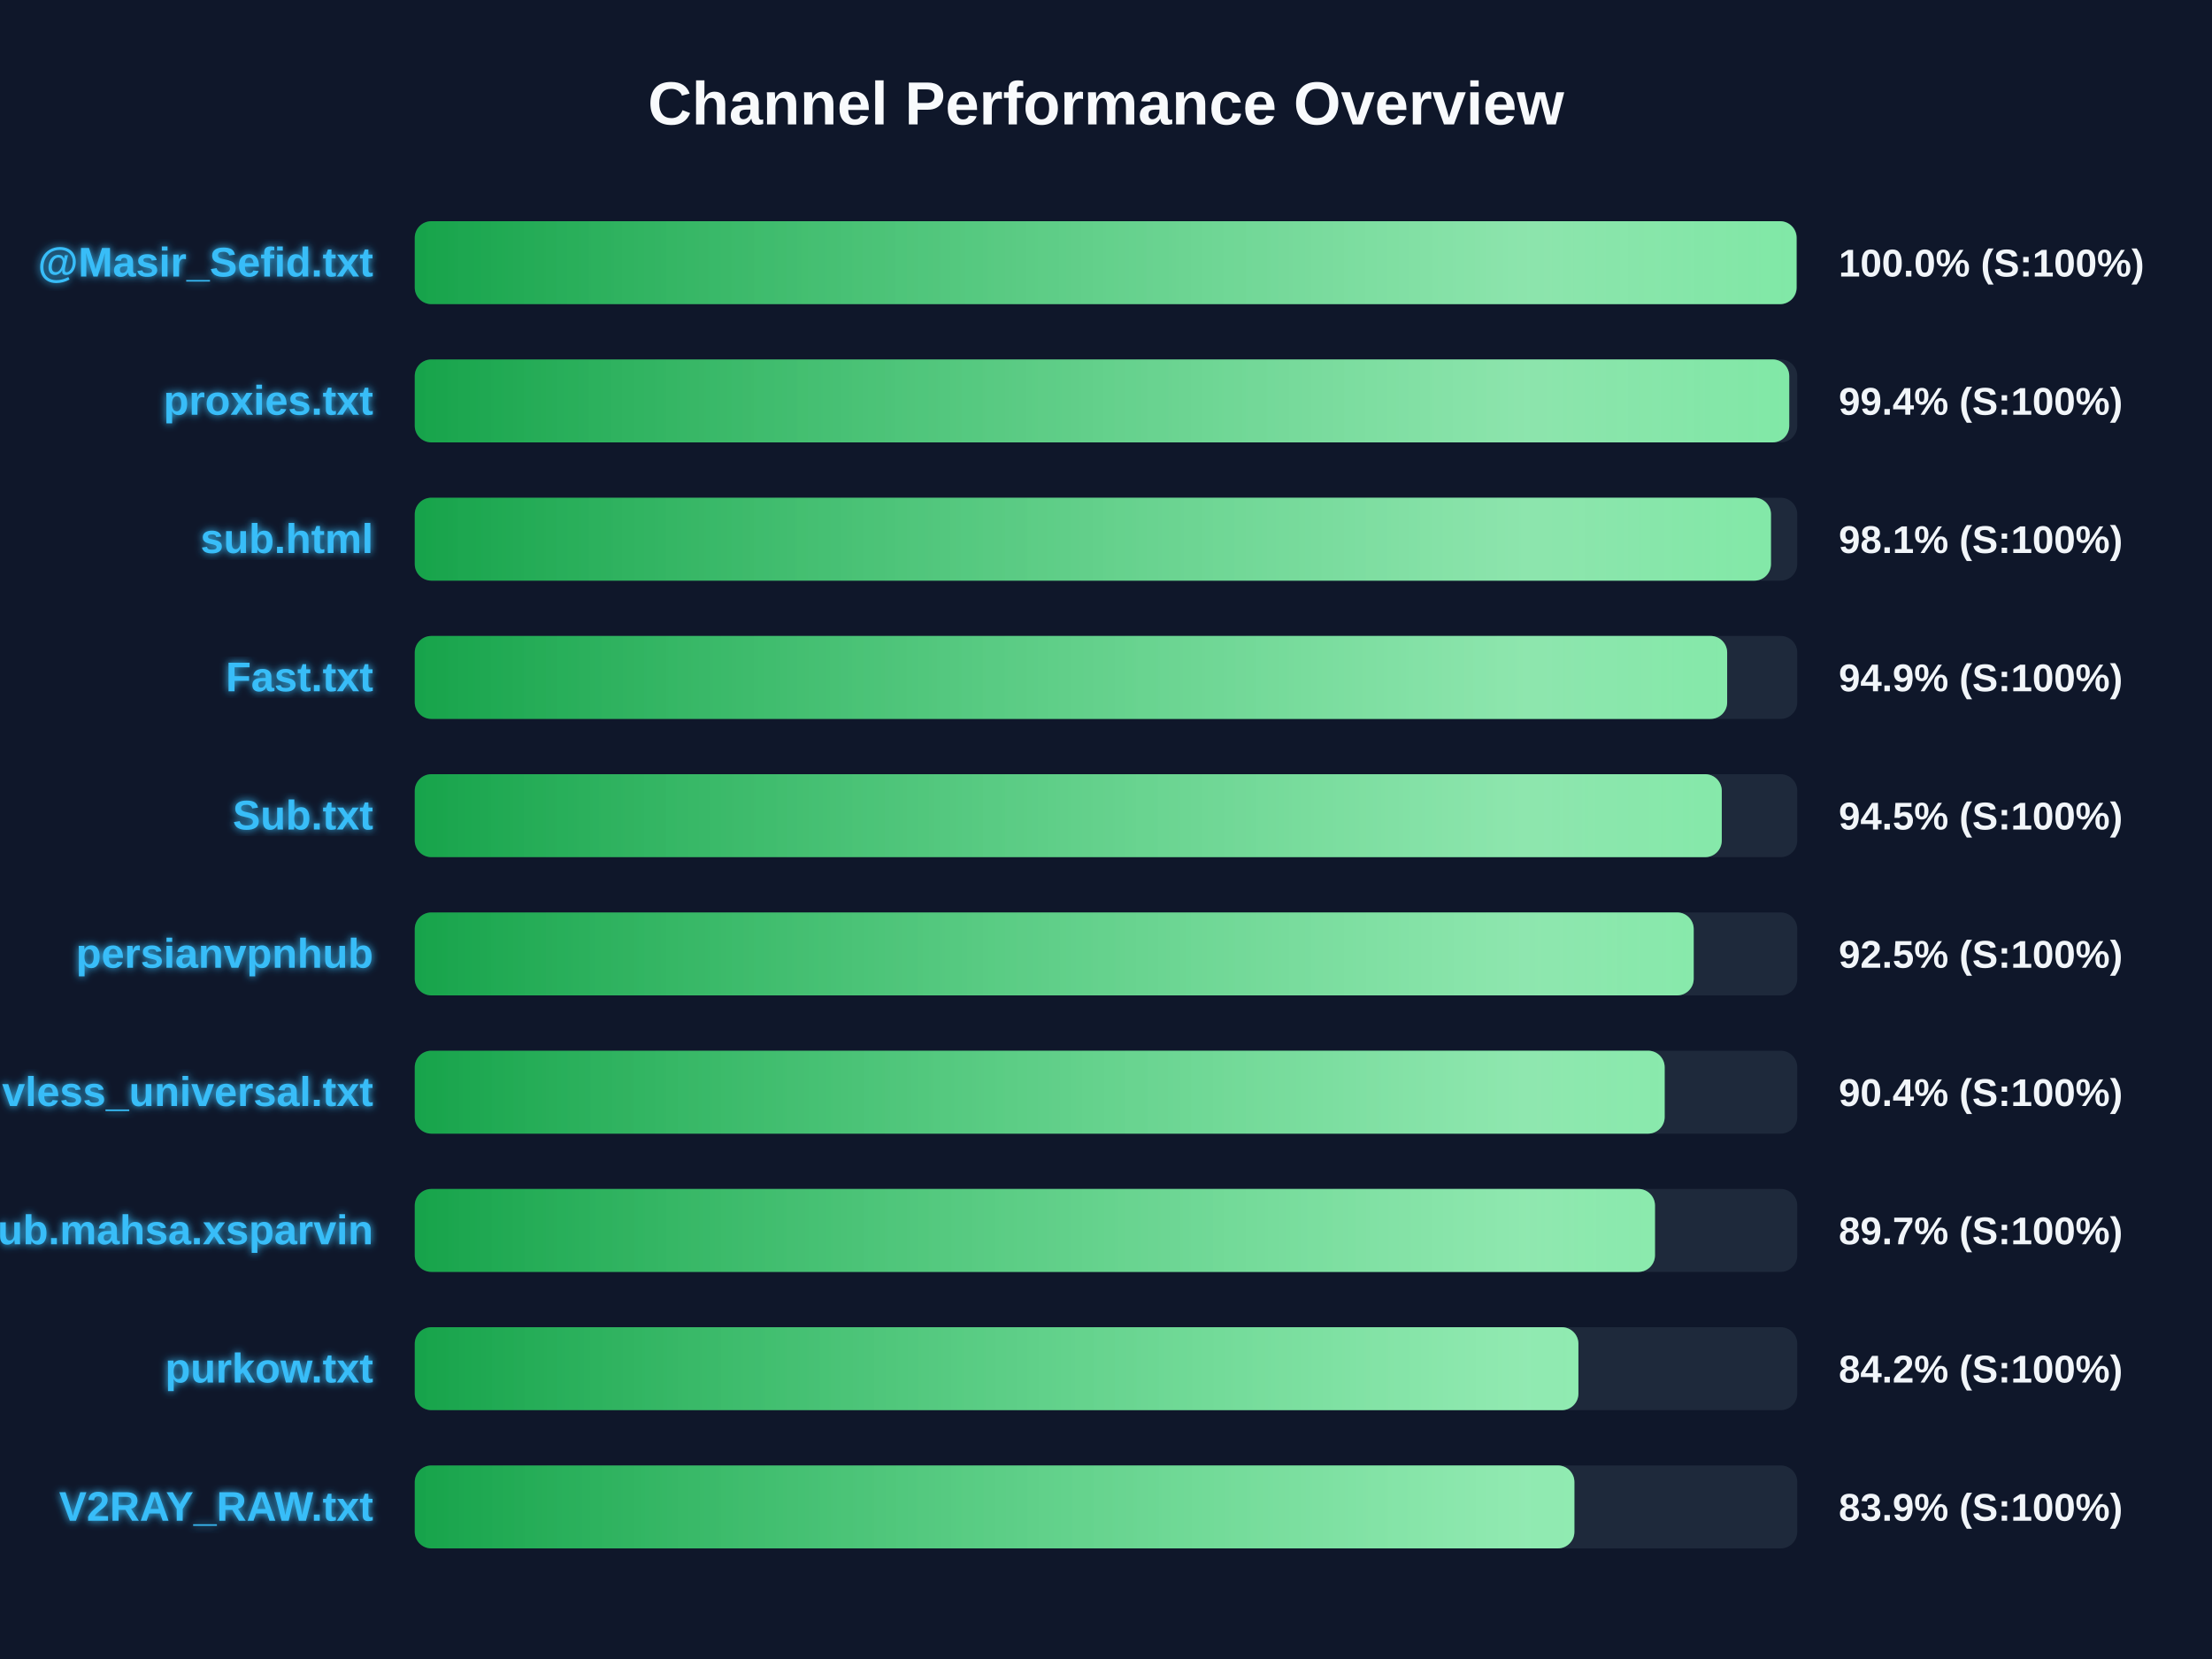
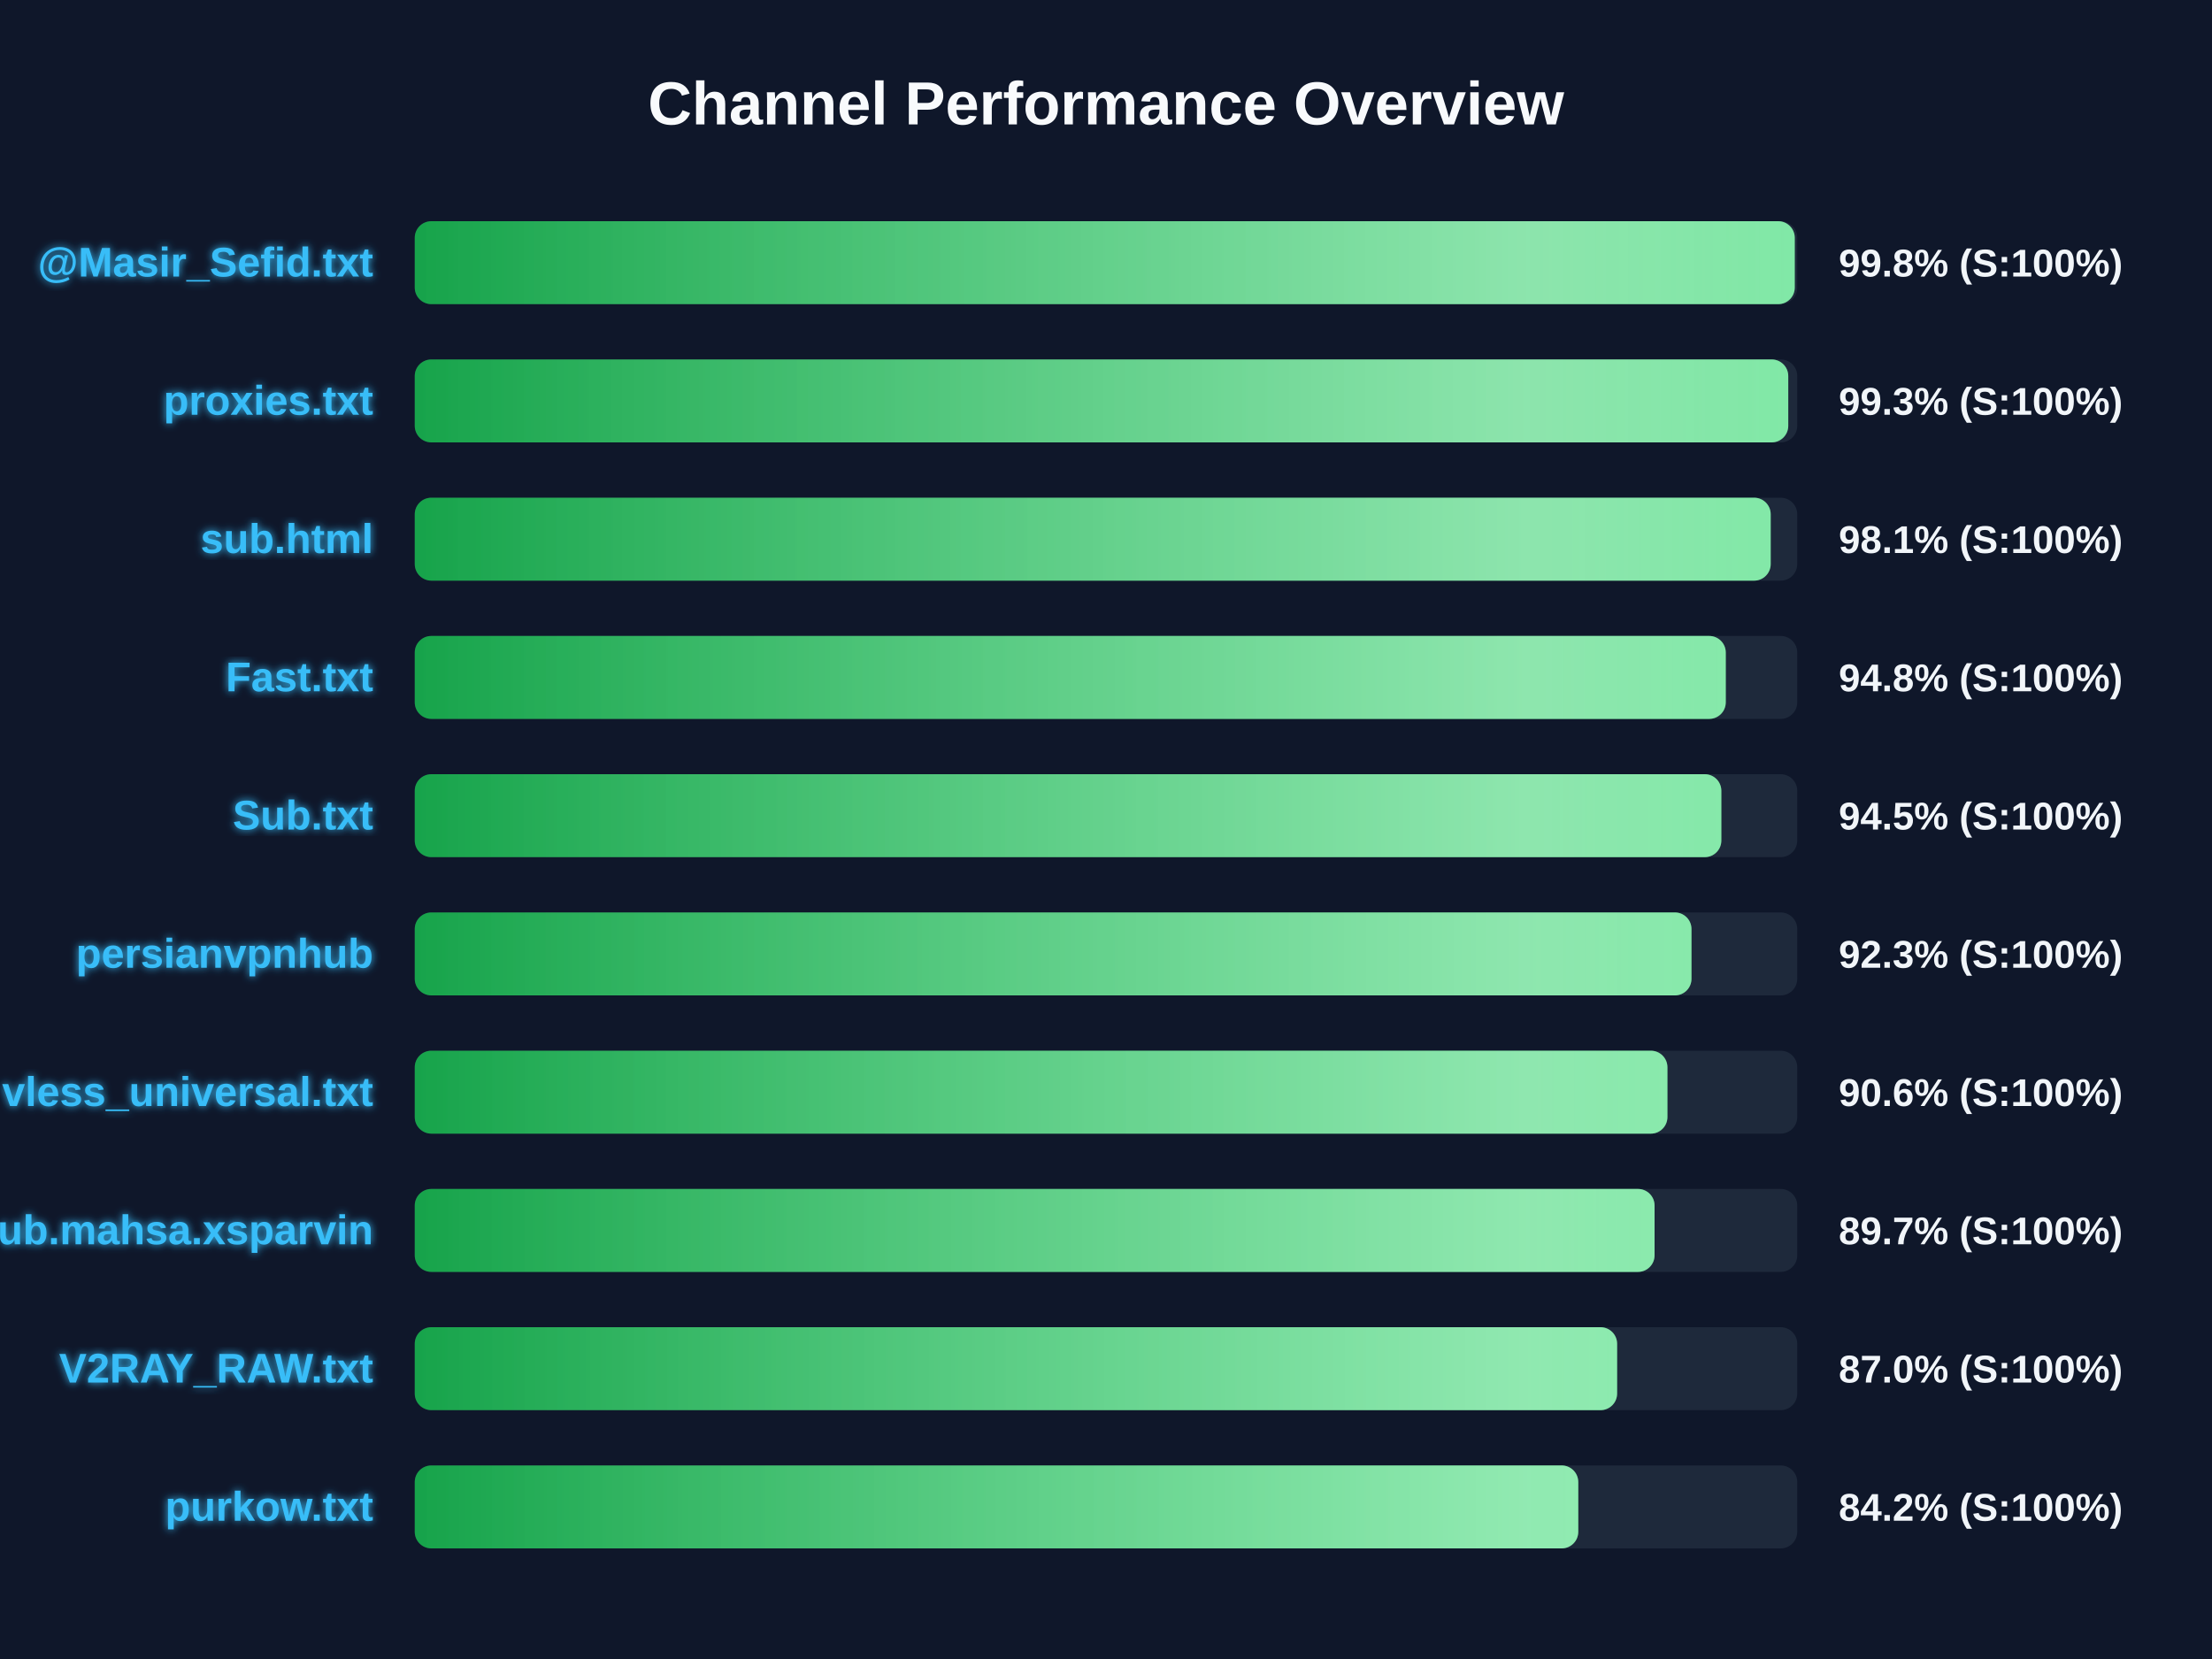
<svg xmlns="http://www.w3.org/2000/svg" width="800" height="600" version="1.1">
  <defs>
    <linearGradient id="grad-green" x1="0%" y1="0%" x2="100%" y2="0%">
      <stop offset="0%" stop-color="#16a34a" />
      <stop offset="100%" stop-color="#4ade80" />
    </linearGradient>
    <linearGradient id="grad-yellow" x1="0%" y1="0%" x2="100%" y2="0%">
      <stop offset="0%" stop-color="#ca8a04" />
      <stop offset="100%" stop-color="#fde047" />
    </linearGradient>
    <linearGradient id="grad-red" x1="0%" y1="0%" x2="100%" y2="0%">
      <stop offset="0%" stop-color="#dc2626" />
      <stop offset="100%" stop-color="#f87171" />
    </linearGradient>
    <linearGradient id="shimmer" x1="0%" y1="0%" x2="100%" y2="0%">
      <stop offset="0%" stop-color="rgba(255,255,255,0)" />
      <stop offset="50%" stop-color="rgba(255,255,255,0.4)" />
      <stop offset="100%" stop-color="rgba(255,255,255,0)" />
    </linearGradient>
    <filter id="glow" x="-20%" y="-20%" width="140%" height="140%">
      <feGaussianBlur stdDeviation="1.5" result="blur" />
      <feComposite in="SourceGraphic" in2="blur" operator="over" />
    </filter>
  </defs>
  <style>
        .bg-rect { fill: #0f172a; }
        .title { font: bold 22px 'Segoe UI', Arial, sans-serif; fill: #f8fafc; }
        .row { font: bold 15px 'Segoe UI', Arial, sans-serif; fill: #38bdf8; filter: url(#glow); }
        .score { font: bold 14px 'Segoe UI', Arial, sans-serif; fill: #f1f5f9; }
        @keyframes shimmer-anim {
            0% { transform: translateX(-100%); }
            100% { transform: translateX(200%); }
        }
        .shimmer-rect {
            animation: shimmer-anim 2.5s infinite linear;
        }
    </style>
  <rect width="100%" height="100%" class="bg-rect" />
  <text x="400" y="45" text-anchor="middle" class="title">Channel Performance Overview</text>
  <rect x="150" y="80" width="500" height="30" fill="#1e293b" rx="6" />
  <clipPath id="clip-0">
-     <rect x="150" y="80" width="499.75" height="30" rx="6" />
+     <rect x="150" y="80" width="499.1" height="30" rx="6" />
  </clipPath>
-   <rect x="150" y="80" width="499.75" height="30" fill="url(#grad-green)" rx="6" />
+   <rect x="150" y="80" width="499.1" height="30" fill="url(#grad-green)" rx="6" />
  <g clip-path="url(#clip-0)">
    <rect x="150" y="80" width="100%" height="30" fill="url(#shimmer)" class="shimmer-rect" />
  </g>
  <text x="135" y="100" text-anchor="end" class="row">@Masir_Sefid.txt</text>
-   <text x="665" y="100" text-anchor="start" class="score">100.0% (S:100%)</text>
+   <text x="665" y="100" text-anchor="start" class="score">99.8% (S:100%)</text>
  <rect x="150" y="130" width="500" height="30" fill="#1e293b" rx="6" />
  <clipPath id="clip-1">
-     <rect x="150" y="130" width="497.1" height="30" rx="6" />
+     <rect x="150" y="130" width="496.75" height="30" rx="6" />
  </clipPath>
-   <rect x="150" y="130" width="497.1" height="30" fill="url(#grad-green)" rx="6" />
+   <rect x="150" y="130" width="496.75" height="30" fill="url(#grad-green)" rx="6" />
  <g clip-path="url(#clip-1)">
    <rect x="150" y="130" width="100%" height="30" fill="url(#shimmer)" class="shimmer-rect" />
  </g>
  <text x="135" y="150" text-anchor="end" class="row">proxies.txt</text>
-   <text x="665" y="150" text-anchor="start" class="score">99.4% (S:100%)</text>
+   <text x="665" y="150" text-anchor="start" class="score">99.3% (S:100%)</text>
  <rect x="150" y="180" width="500" height="30" fill="#1e293b" rx="6" />
  <clipPath id="clip-2">
-     <rect x="150" y="180" width="490.5" height="30" rx="6" />
+     <rect x="150" y="180" width="490.4" height="30" rx="6" />
  </clipPath>
-   <rect x="150" y="180" width="490.5" height="30" fill="url(#grad-green)" rx="6" />
+   <rect x="150" y="180" width="490.4" height="30" fill="url(#grad-green)" rx="6" />
  <g clip-path="url(#clip-2)">
    <rect x="150" y="180" width="100%" height="30" fill="url(#shimmer)" class="shimmer-rect" />
  </g>
  <text x="135" y="200" text-anchor="end" class="row">sub.html</text>
  <text x="665" y="200" text-anchor="start" class="score">98.1% (S:100%)</text>
  <rect x="150" y="230" width="500" height="30" fill="#1e293b" rx="6" />
  <clipPath id="clip-3">
-     <rect x="150" y="230" width="474.65" height="30" rx="6" />
+     <rect x="150" y="230" width="474.15" height="30" rx="6" />
  </clipPath>
-   <rect x="150" y="230" width="474.65" height="30" fill="url(#grad-green)" rx="6" />
+   <rect x="150" y="230" width="474.15" height="30" fill="url(#grad-green)" rx="6" />
  <g clip-path="url(#clip-3)">
    <rect x="150" y="230" width="100%" height="30" fill="url(#shimmer)" class="shimmer-rect" />
  </g>
  <text x="135" y="250" text-anchor="end" class="row">Fast.txt</text>
-   <text x="665" y="250" text-anchor="start" class="score">94.9% (S:100%)</text>
+   <text x="665" y="250" text-anchor="start" class="score">94.8% (S:100%)</text>
  <rect x="150" y="280" width="500" height="30" fill="#1e293b" rx="6" />
  <clipPath id="clip-4">
-     <rect x="150" y="280" width="472.7" height="30" rx="6" />
+     <rect x="150" y="280" width="472.55" height="30" rx="6" />
  </clipPath>
-   <rect x="150" y="280" width="472.7" height="30" fill="url(#grad-green)" rx="6" />
+   <rect x="150" y="280" width="472.55" height="30" fill="url(#grad-green)" rx="6" />
  <g clip-path="url(#clip-4)">
    <rect x="150" y="280" width="100%" height="30" fill="url(#shimmer)" class="shimmer-rect" />
  </g>
  <text x="135" y="300" text-anchor="end" class="row">Sub.txt</text>
  <text x="665" y="300" text-anchor="start" class="score">94.5% (S:100%)</text>
  <rect x="150" y="330" width="500" height="30" fill="#1e293b" rx="6" />
  <clipPath id="clip-5">
-     <rect x="150" y="330" width="462.55" height="30" rx="6" />
+     <rect x="150" y="330" width="461.75" height="30" rx="6" />
  </clipPath>
-   <rect x="150" y="330" width="462.55" height="30" fill="url(#grad-green)" rx="6" />
+   <rect x="150" y="330" width="461.75" height="30" fill="url(#grad-green)" rx="6" />
  <g clip-path="url(#clip-5)">
    <rect x="150" y="330" width="100%" height="30" fill="url(#shimmer)" class="shimmer-rect" />
  </g>
  <text x="135" y="350" text-anchor="end" class="row">persianvpnhub</text>
-   <text x="665" y="350" text-anchor="start" class="score">92.5% (S:100%)</text>
+   <text x="665" y="350" text-anchor="start" class="score">92.3% (S:100%)</text>
  <rect x="150" y="380" width="500" height="30" fill="#1e293b" rx="6" />
  <clipPath id="clip-6">
-     <rect x="150" y="380" width="452.05" height="30" rx="6" />
+     <rect x="150" y="380" width="453.05" height="30" rx="6" />
  </clipPath>
-   <rect x="150" y="380" width="452.05" height="30" fill="url(#grad-green)" rx="6" />
+   <rect x="150" y="380" width="453.05" height="30" fill="url(#grad-green)" rx="6" />
  <g clip-path="url(#clip-6)">
    <rect x="150" y="380" width="100%" height="30" fill="url(#shimmer)" class="shimmer-rect" />
  </g>
  <text x="135" y="400" text-anchor="end" class="row">vless_universal.txt</text>
-   <text x="665" y="400" text-anchor="start" class="score">90.4% (S:100%)</text>
+   <text x="665" y="400" text-anchor="start" class="score">90.6% (S:100%)</text>
  <rect x="150" y="430" width="500" height="30" fill="#1e293b" rx="6" />
  <clipPath id="clip-7">
-     <rect x="150" y="430" width="448.55" height="30" rx="6" />
+     <rect x="150" y="430" width="448.4" height="30" rx="6" />
  </clipPath>
-   <rect x="150" y="430" width="448.55" height="30" fill="url(#grad-green)" rx="6" />
+   <rect x="150" y="430" width="448.4" height="30" fill="url(#grad-green)" rx="6" />
  <g clip-path="url(#clip-7)">
    <rect x="150" y="430" width="100%" height="30" fill="url(#shimmer)" class="shimmer-rect" />
  </g>
  <text x="135" y="450" text-anchor="end" class="row">Sub.mahsa.xsparvin</text>
  <text x="665" y="450" text-anchor="start" class="score">89.7% (S:100%)</text>
  <rect x="150" y="480" width="500" height="30" fill="#1e293b" rx="6" />
  <clipPath id="clip-8">
-     <rect x="150" y="480" width="420.85" height="30" rx="6" />
+     <rect x="150" y="480" width="434.85" height="30" rx="6" />
  </clipPath>
-   <rect x="150" y="480" width="420.85" height="30" fill="url(#grad-green)" rx="6" />
+   <rect x="150" y="480" width="434.85" height="30" fill="url(#grad-green)" rx="6" />
  <g clip-path="url(#clip-8)">
    <rect x="150" y="480" width="100%" height="30" fill="url(#shimmer)" class="shimmer-rect" />
  </g>
-   <text x="135" y="500" text-anchor="end" class="row">purkow.txt</text>
-   <text x="665" y="500" text-anchor="start" class="score">84.2% (S:100%)</text>
+   <text x="135" y="500" text-anchor="end" class="row">V2RAY_RAW.txt</text>
+   <text x="665" y="500" text-anchor="start" class="score">87.0% (S:100%)</text>
  <rect x="150" y="530" width="500" height="30" fill="#1e293b" rx="6" />
  <clipPath id="clip-9">
-     <rect x="150" y="530" width="419.4" height="30" rx="6" />
+     <rect x="150" y="530" width="420.8" height="30" rx="6" />
  </clipPath>
-   <rect x="150" y="530" width="419.4" height="30" fill="url(#grad-green)" rx="6" />
+   <rect x="150" y="530" width="420.8" height="30" fill="url(#grad-green)" rx="6" />
  <g clip-path="url(#clip-9)">
    <rect x="150" y="530" width="100%" height="30" fill="url(#shimmer)" class="shimmer-rect" />
  </g>
-   <text x="135" y="550" text-anchor="end" class="row">V2RAY_RAW.txt</text>
-   <text x="665" y="550" text-anchor="start" class="score">83.9% (S:100%)</text>
+   <text x="135" y="550" text-anchor="end" class="row">purkow.txt</text>
+   <text x="665" y="550" text-anchor="start" class="score">84.2% (S:100%)</text>
</svg>
